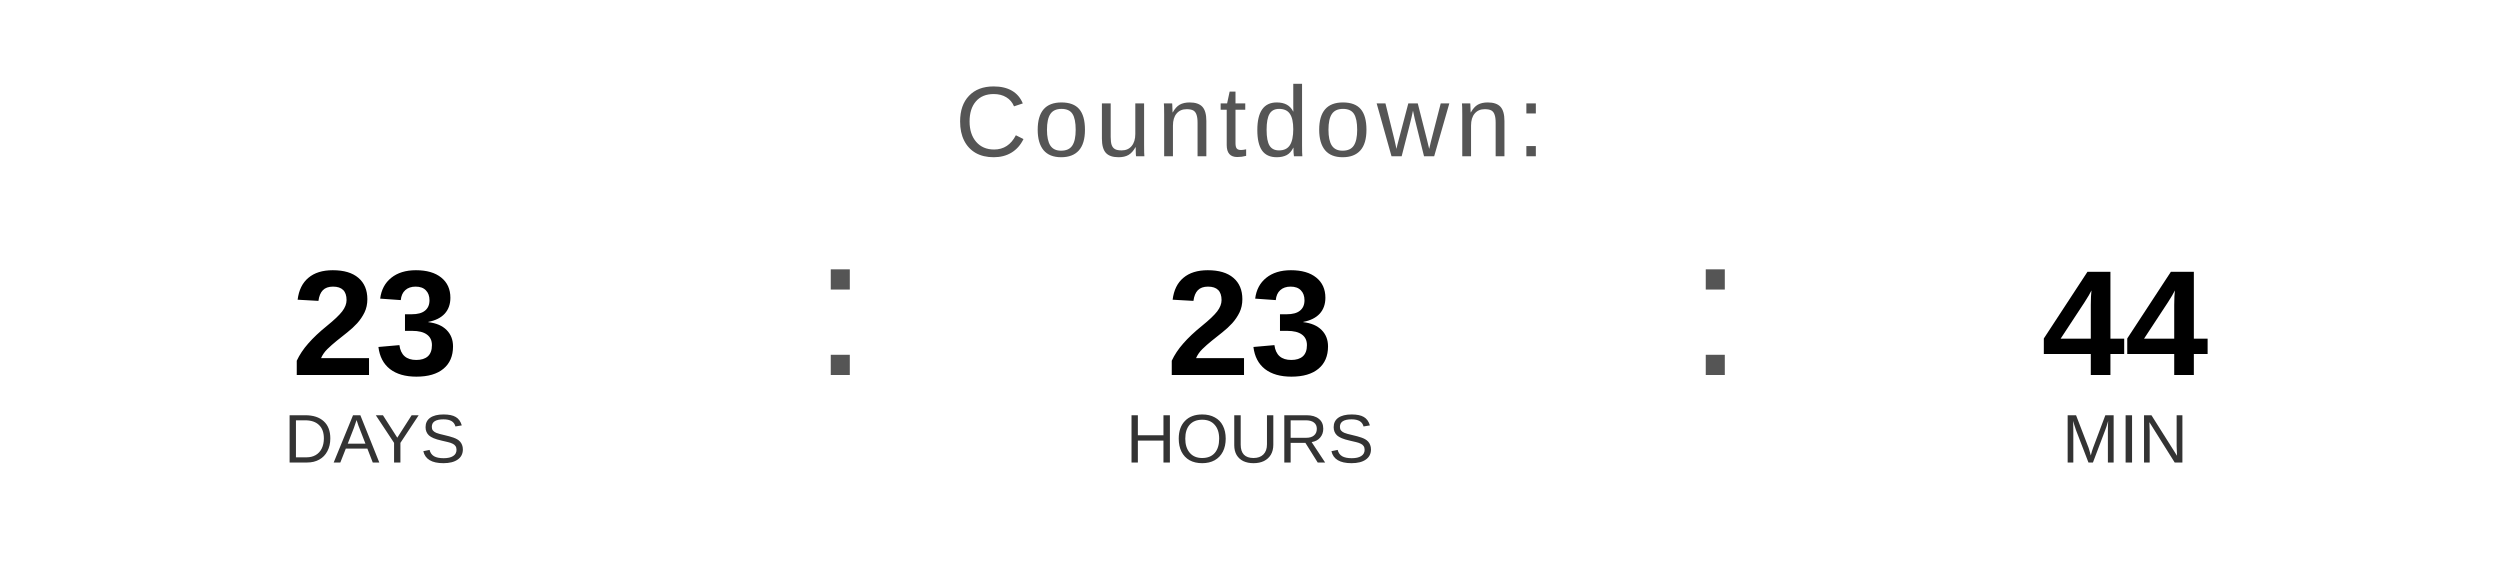
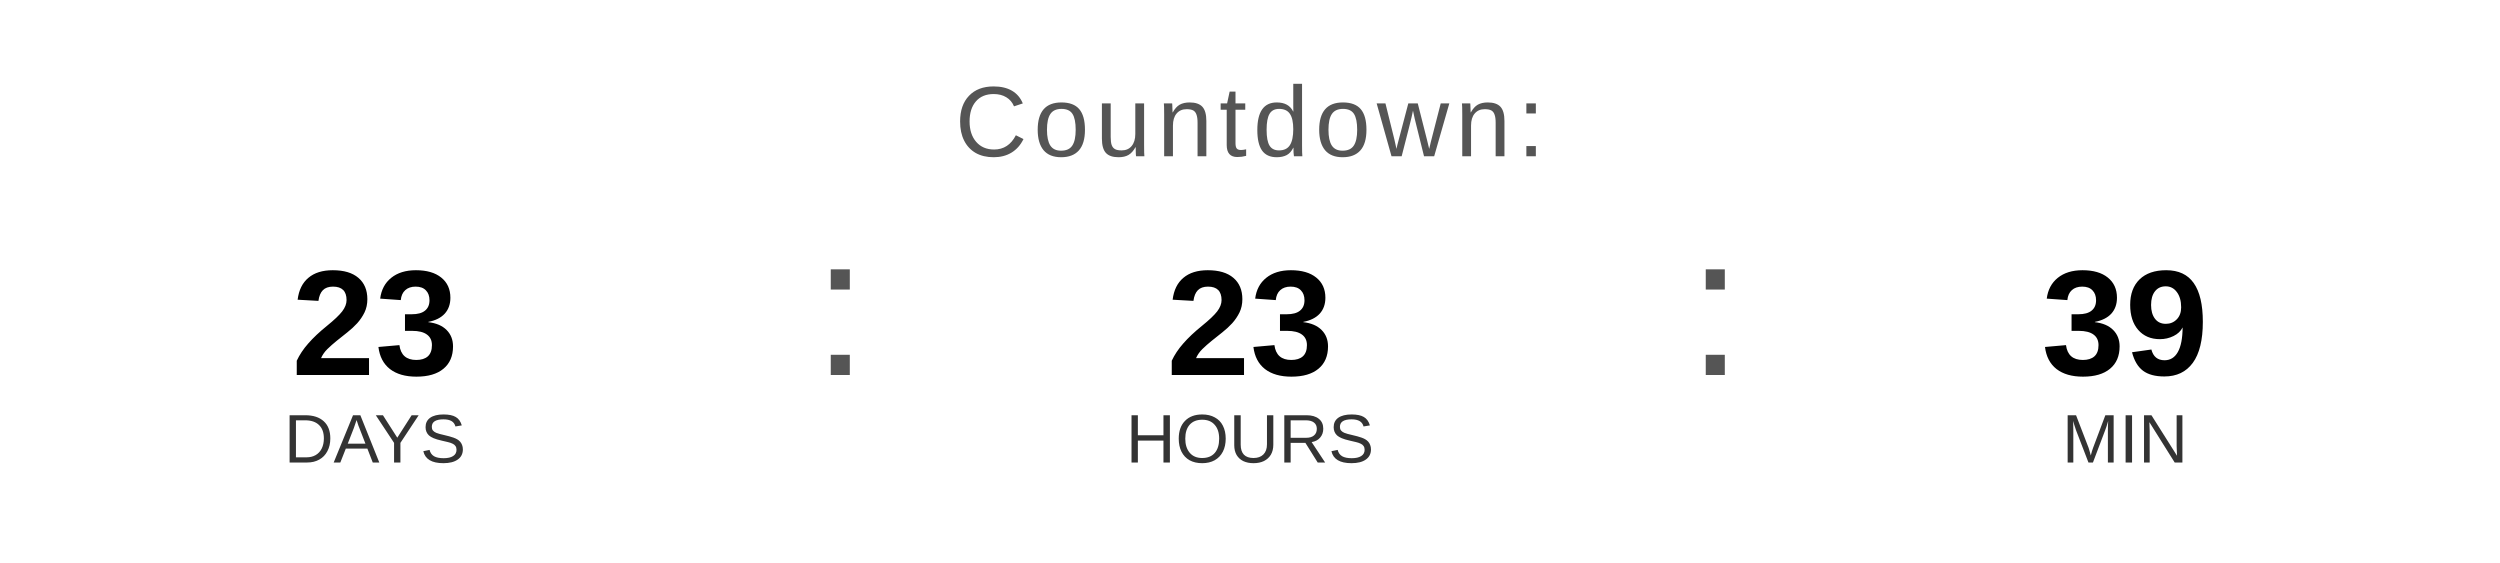
<svg xmlns="http://www.w3.org/2000/svg" width="400" height="90" viewBox="0 0 400 90">
  <text x="200" y="25" font-family="Arial, Helvetica, sans-serif" font-size="16" fill="#555555" text-anchor="middle" letter-spacing="1">
    Countdown:
  </text>
  <text x="60" y="60" font-family="Arial, Helvetica, sans-serif" font-size="24" font-weight="bold" fill="#000000" text-anchor="middle">23</text>
  <text x="60" y="74" font-family="Arial, Helvetica, sans-serif" font-size="11" fill="#333333" text-anchor="middle">DAYS</text>
  <text x="130" y="60" font-family="Arial, sans-serif" font-size="32" fill="#555555">:</text>
  <text x="200" y="60" font-family="Arial, Helvetica, sans-serif" font-size="24" font-weight="bold" fill="#000000" text-anchor="middle">23</text>
  <text x="200" y="74" font-family="Arial, Helvetica, sans-serif" font-size="11" fill="#333333" text-anchor="middle">HOURS</text>
  <text x="270" y="60" font-family="Arial, sans-serif" font-size="32" fill="#555555">:</text>
-   <text x="340" y="60" font-family="Arial, Helvetica, sans-serif" font-size="24" font-weight="bold" fill="#000000" text-anchor="middle">44</text>
+   <text x="340" y="60" font-family="Arial, Helvetica, sans-serif" font-size="24" font-weight="bold" fill="#000000" text-anchor="middle">39</text>
  <text x="340" y="74" font-family="Arial, Helvetica, sans-serif" font-size="11" fill="#333333" text-anchor="middle">MIN</text>
</svg>
